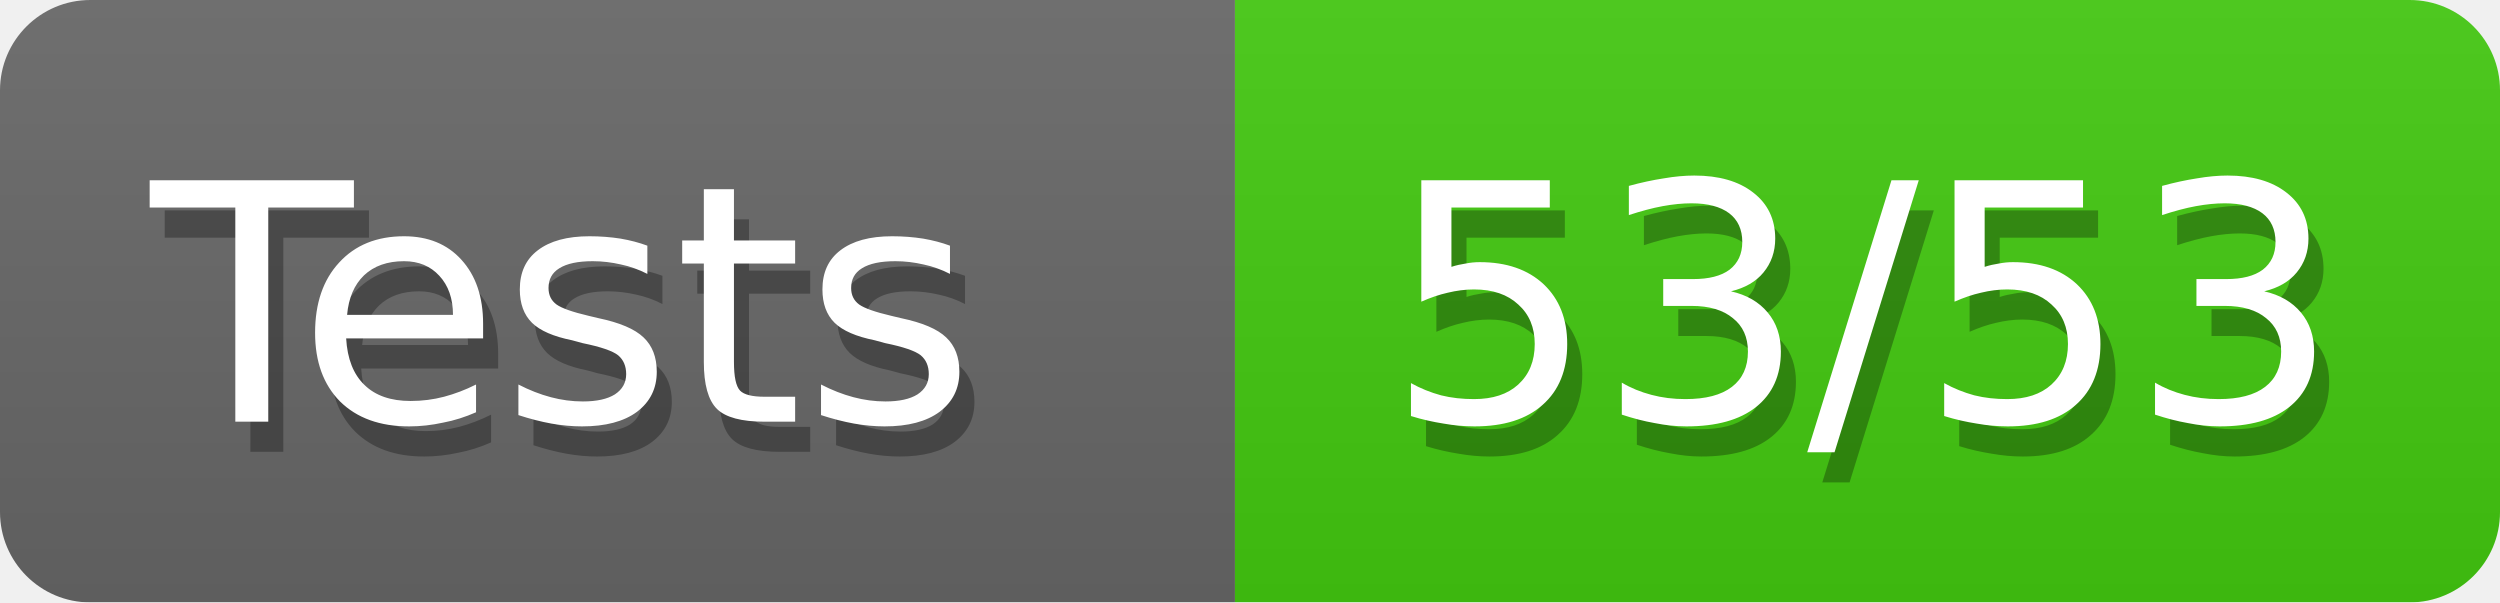
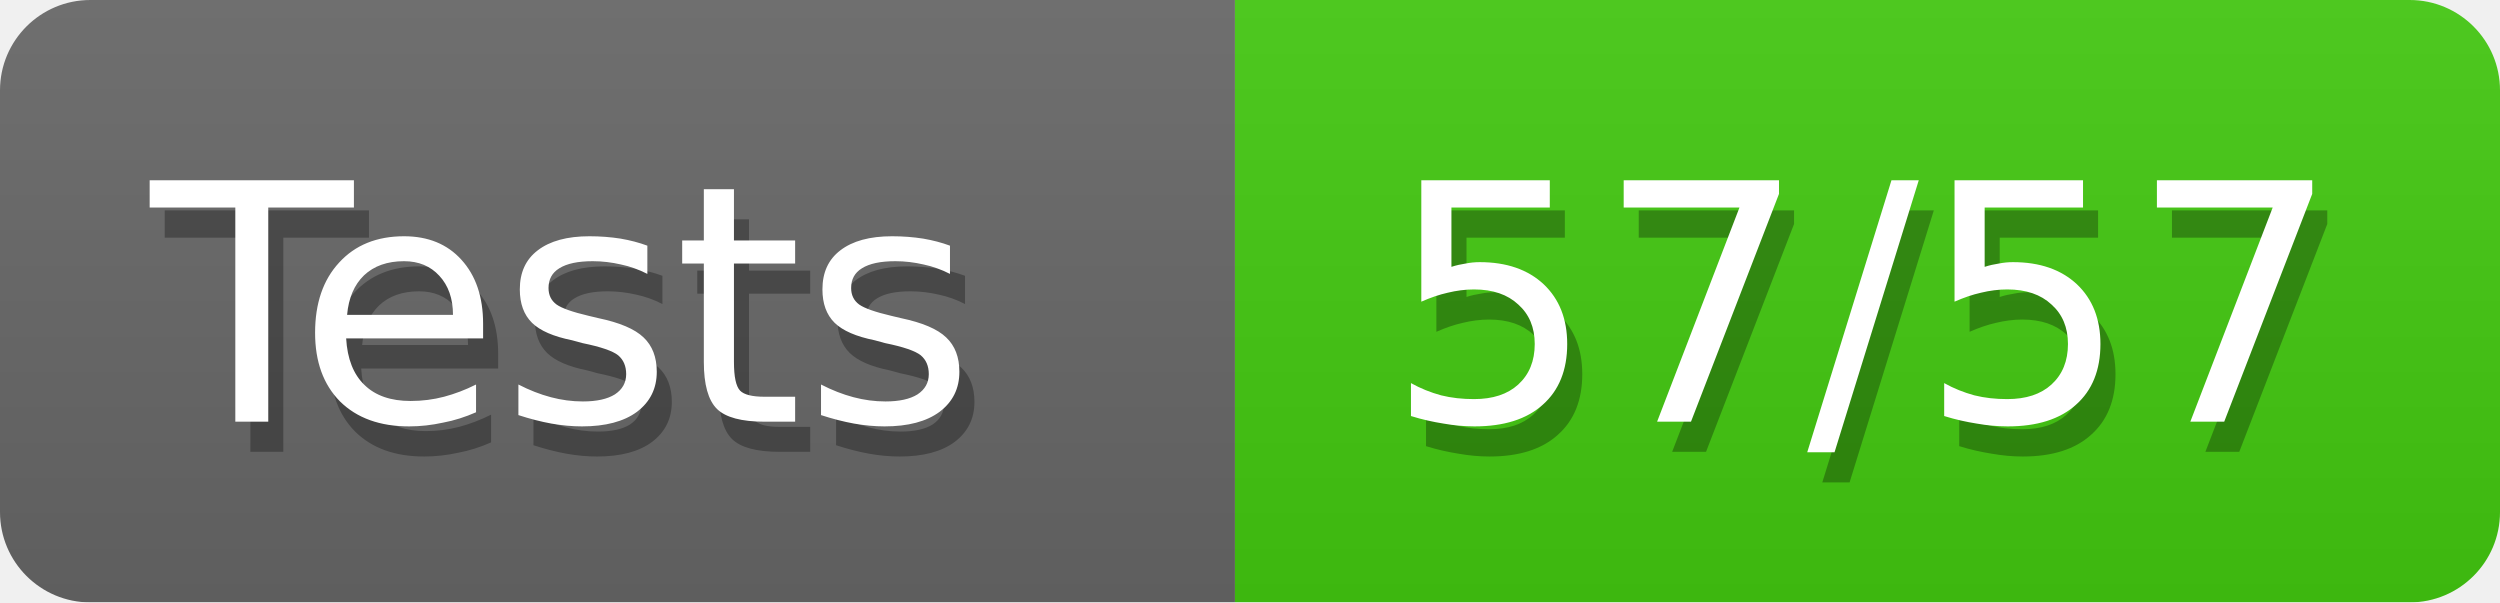
<svg xmlns="http://www.w3.org/2000/svg" width="83" height="20">
  <defs>
    <linearGradient id="smooth" x2="0" y2="100%">
      <stop offset="0" stop-color="#aaa" stop-opacity=".1" />
      <stop offset="1" stop-opacity=".1" />
    </linearGradient>
    <style>text{font-size:11px;font-family:Verdana,DejaVu Sans,Geneva,sans-serif}text.shadow{fill:#010101;fill-opacity:.3}text.high{fill:#fff}</style>
    <mask id="round">
      <rect width="100%" height="100%" rx="3" fill="#fff" />
    </mask>
  </defs>
  <g id="bg" mask="url(#round)">
    <path fill="#696969" d="M0 0h41v20H0z" />
    <path fill="#4c1" d="M41 0h42v20H41z" />
    <path fill="url(#smooth)" d="M0 0h83v20H0z" />
  </g>
  <g id="fg">
    <text class="shadow" x="5.5" y="15">Tests</text>
    <text class="high" x="5" y="14">Tests</text>
-     <text class="shadow" x="46.5" y="15">53/53</text>
-     <text class="high" x="46" y="14">53/53</text>
+     <text class="shadow" x="46.5" y="15">57/57</text>
+     <text class="high" x="46" y="14">57/57</text>
  </g>
</svg>
